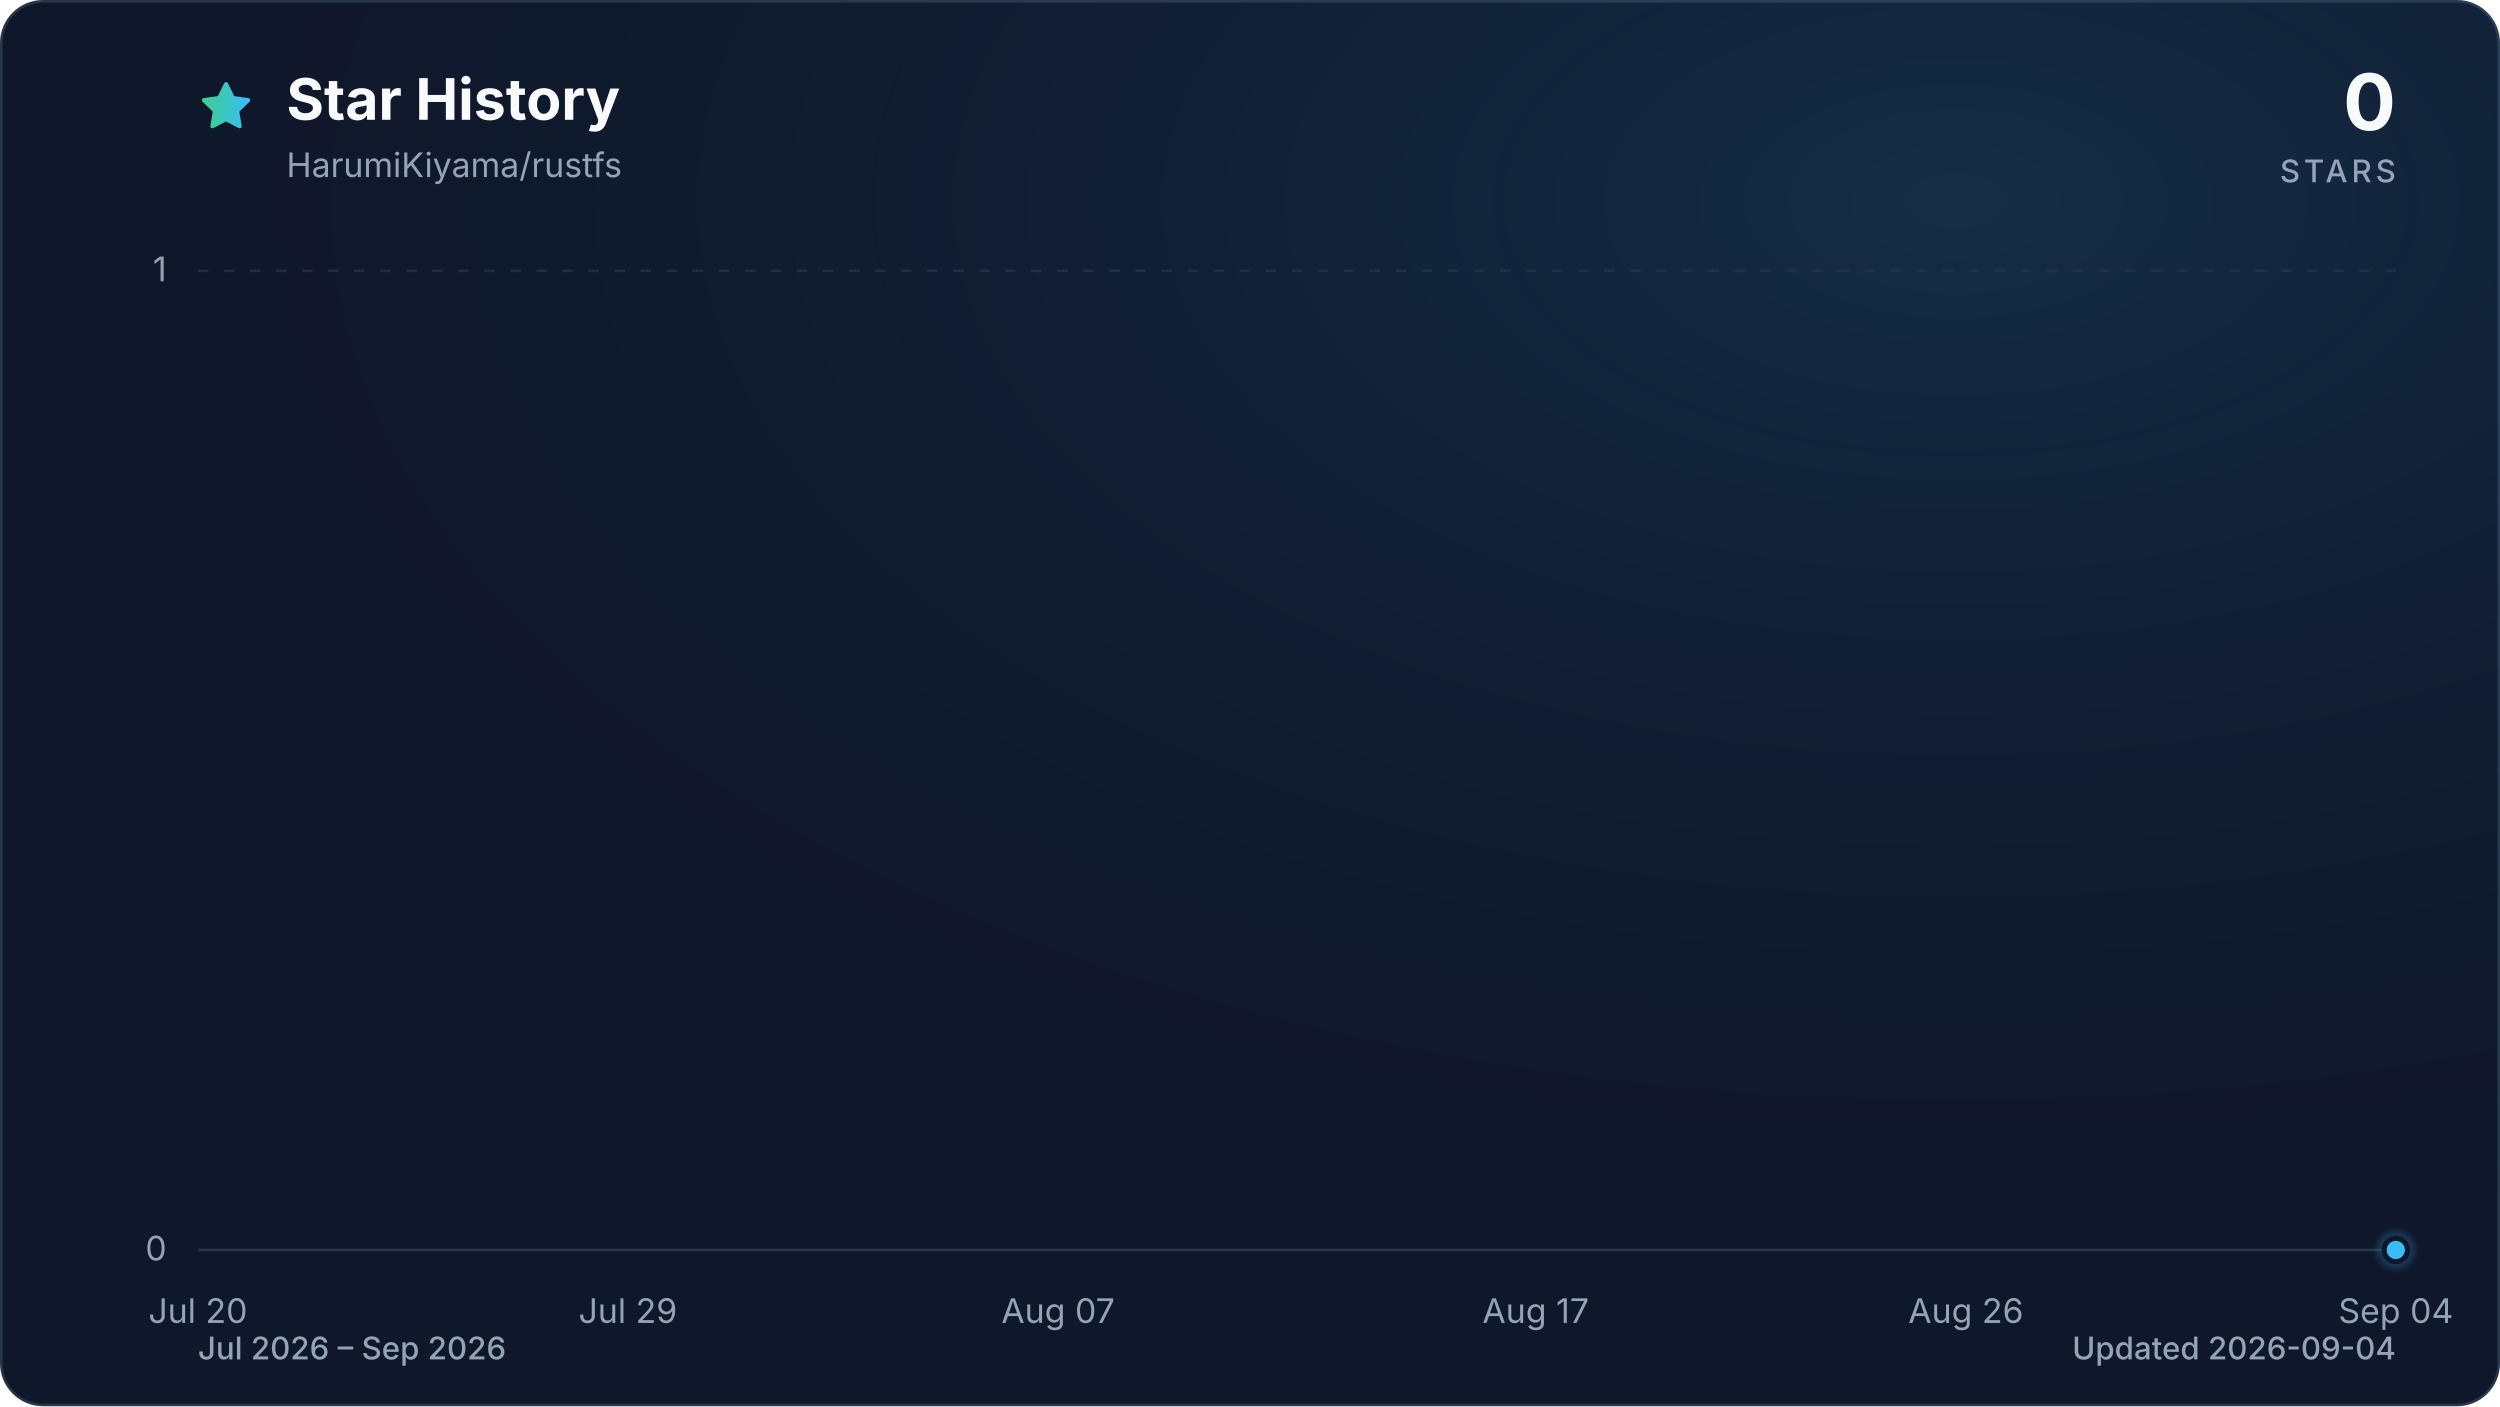
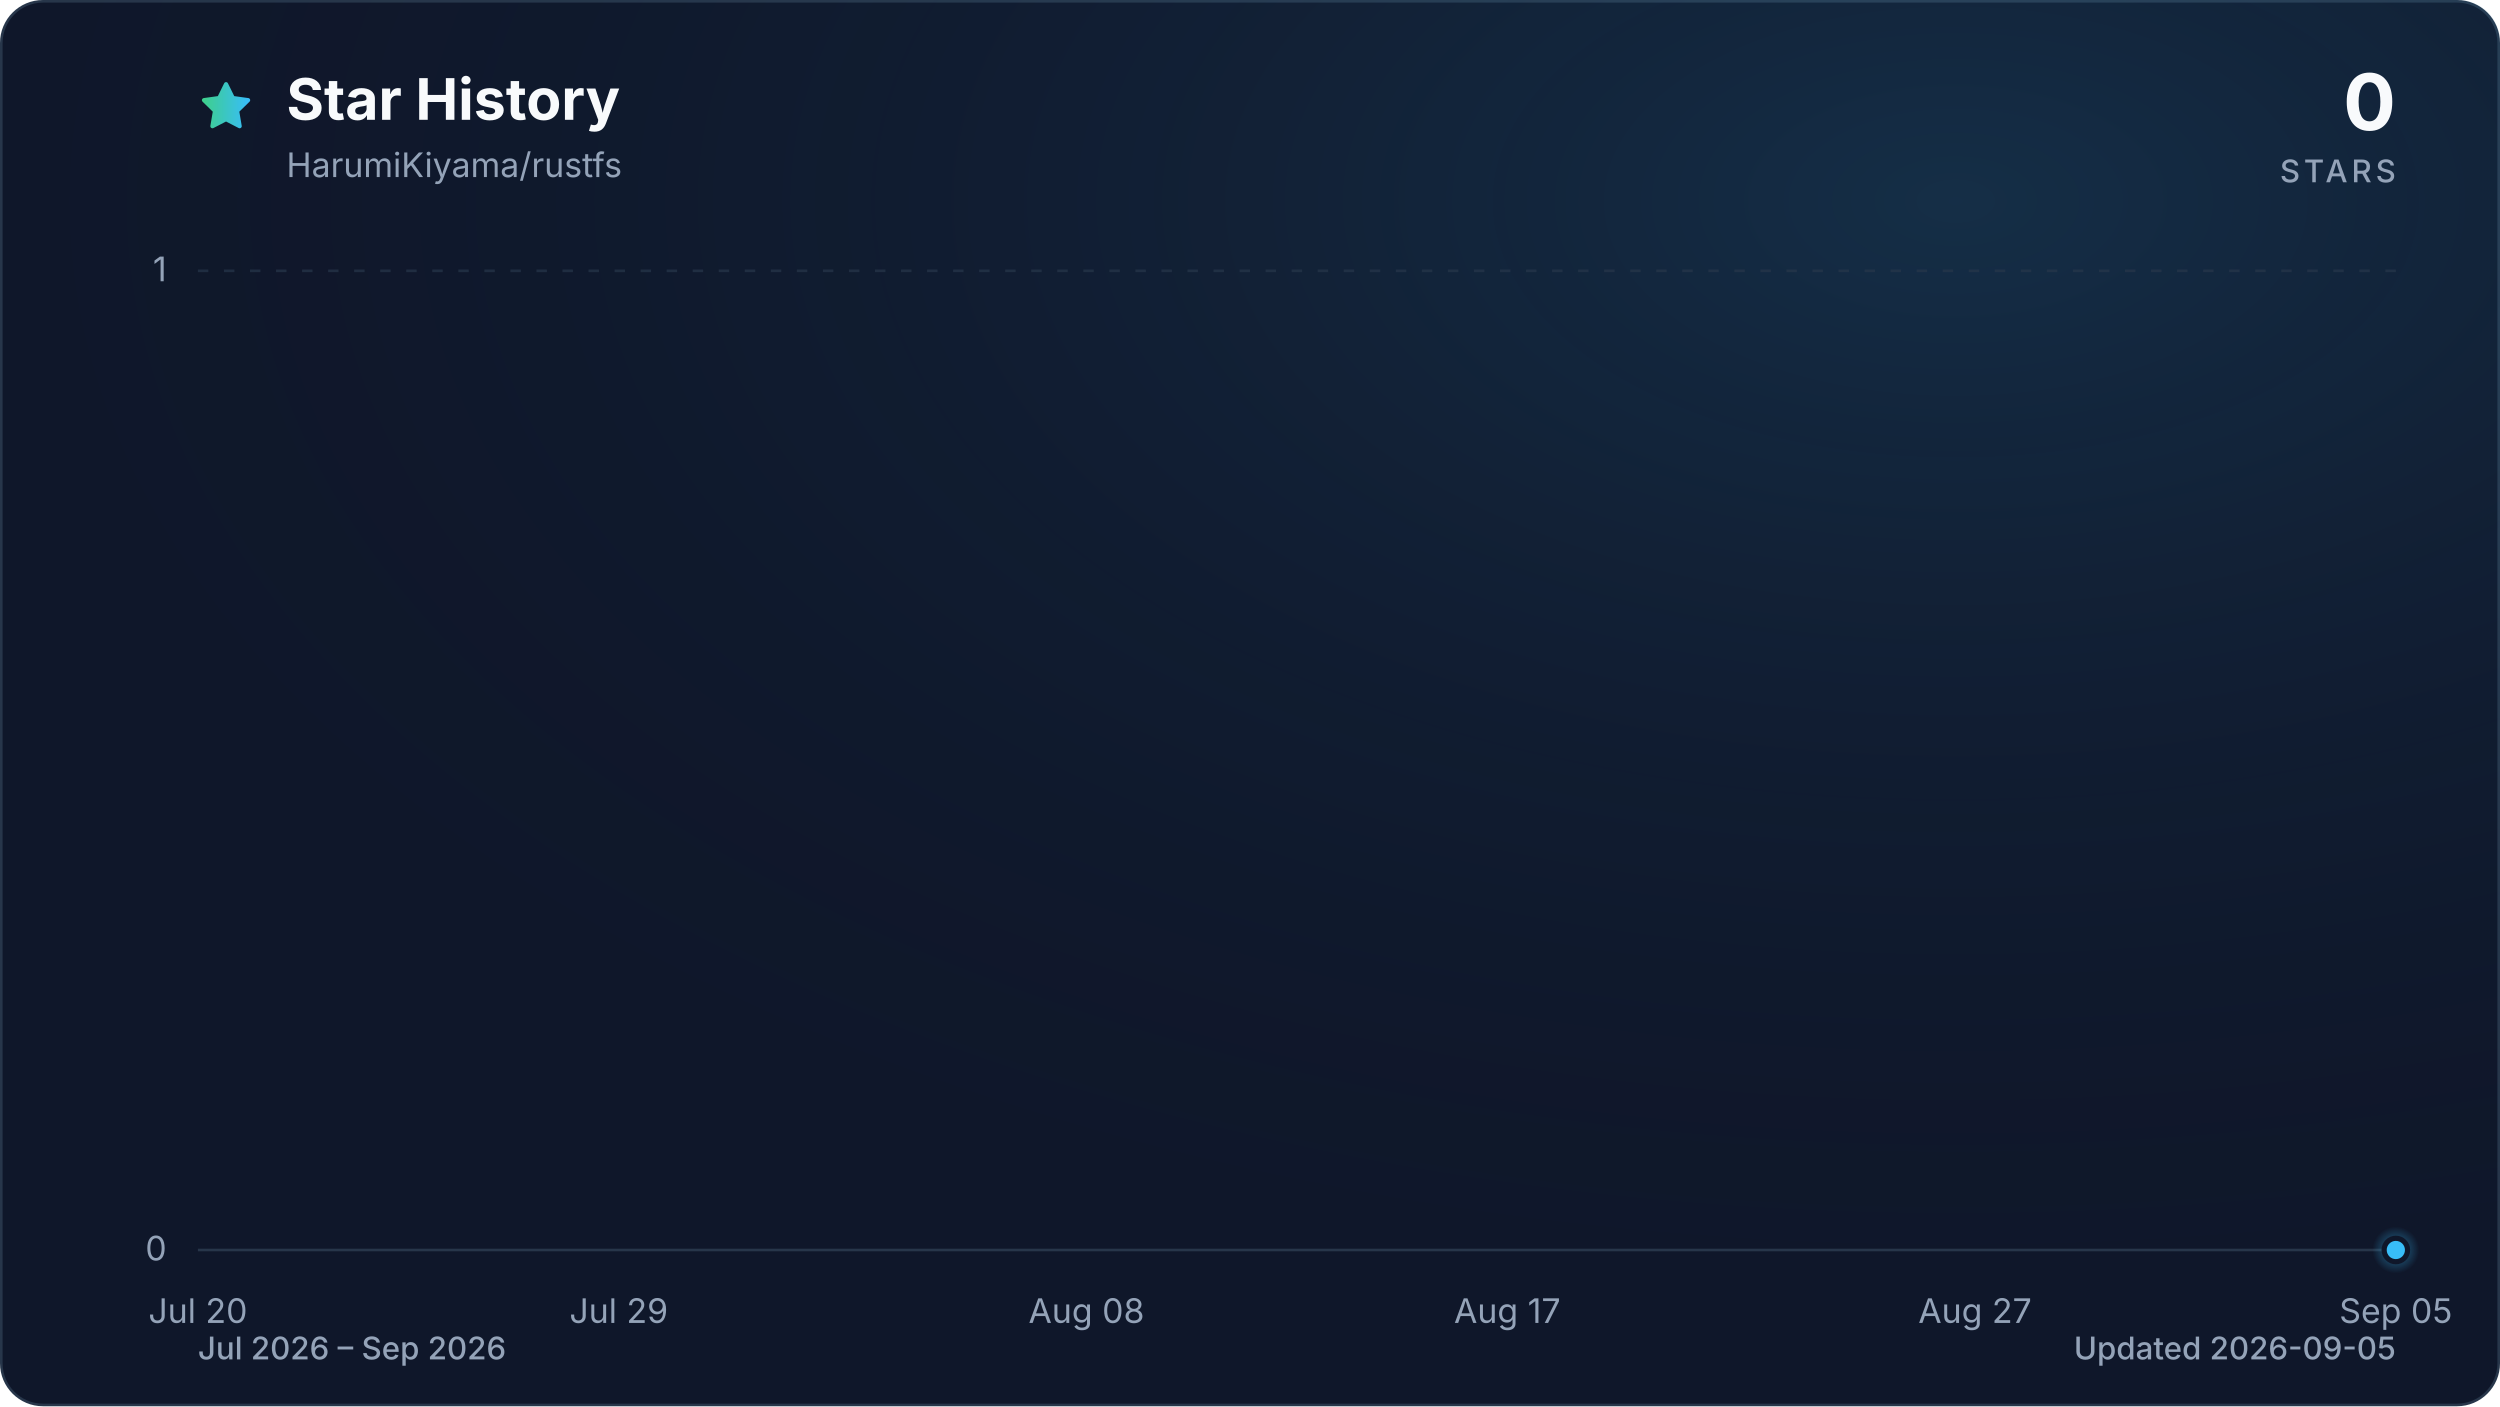
<svg xmlns="http://www.w3.org/2000/svg" viewBox="0 0 960 540" role="img" aria-labelledby="title description" data-style="gradient" data-variant="glow" data-animated="true">
  <defs>
    <linearGradient id="trend" x1="0" y1="0" x2="1" y2="0">
      <stop offset="0%" stop-color="#3ecf8e" />
      <stop offset="100%" stop-color="#38bdf8" />
    </linearGradient>
    <linearGradient id="area" x1="0" y1="0" x2="0" y2="1">
      <stop offset="0%" stop-color="#3ecf8e" stop-opacity="0.30" />
      <stop offset="55%" stop-color="#38bdf8" stop-opacity="0.10" />
      <stop offset="100%" stop-color="#38bdf8" stop-opacity="0.01" />
    </linearGradient>
    <radialGradient id="marker-halo" cx="50%" cy="50%" r="50%">
      <stop offset="0%" stop-color="#38bdf8" stop-opacity="0.55" />
      <stop offset="100%" stop-color="#38bdf8" stop-opacity="0" />
    </radialGradient>
    <radialGradient id="surface-glow" cx="78%" cy="14%" r="80%">
      <stop offset="0%" stop-color="#38bdf8" stop-opacity="0.14" />
      <stop offset="100%" stop-color="#0f172a" stop-opacity="0" />
    </radialGradient>
    <filter id="trend-glow" x="-20%" y="-20%" width="140%" height="140%">
      <feGaussianBlur stdDeviation="7" />
    </filter>
  </defs>
  <style>
.trend-enter{transform-box:fill-box;transform-origin:center;animation:trend-enter 520ms cubic-bezier(0.16,1,0.3,1)}
.marker-enter{transform-box:fill-box;transform-origin:center;animation:marker-enter 320ms cubic-bezier(0.16,1,0.3,1) 200ms both}
.marker-pulse{transform-box:fill-box;transform-origin:center;animation:marker-pulse 2.6s ease-out infinite}
@keyframes trend-enter{from{opacity:.35;transform:translateY(10px)}to{opacity:1;transform:translateY(0)}}
@keyframes marker-enter{from{opacity:0;transform:scale(.4)}to{opacity:1;transform:scale(1)}}
@keyframes marker-pulse{0%{opacity:.5;transform:scale(.7)}70%,100%{opacity:0;transform:scale(2.1)}}
@media (prefers-reduced-motion:reduce){.trend-enter,.marker-enter,.marker-pulse{animation:none!important}}
@media (prefers-reduced-motion:reduce){.marker-pulse{opacity:0}}
</style>
  <rect x="0.5" y="0.5" width="959" height="539" fill="#0f172a" stroke="#27364a" stroke-width="1" rx="16" />
  <rect width="960" height="540" fill="url(#surface-glow)" rx="16" />
  <path d="M12 2.6l2.9 5.9 6.5.9-4.7 4.6 1.1 6.5-5.8-3-5.8 3 1.1-6.5-4.7-4.6 6.5-.9L12 2.6Z" transform="translate(76 30) scale(.9)" fill="url(#trend)" stroke="url(#trend)" stroke-width="1.8" stroke-linejoin="round" aria-hidden="true" />
  <text x="110" y="46" fill="#f8fafc" font-family="ui-sans-serif, system-ui, -apple-system, BlinkMacSystemFont, 'Segoe UI', sans-serif" font-size="22" font-weight="700">Star History</text>
  <text x="110" y="68" fill="#94a3b8" font-family="ui-sans-serif, system-ui, -apple-system, BlinkMacSystemFont, 'Segoe UI', sans-serif" font-size="13">HarumiKiyama/rustfs</text>
  <text x="920" y="50" fill="#f8fafc" font-family="ui-sans-serif, system-ui, -apple-system, BlinkMacSystemFont, 'Segoe UI', sans-serif" font-size="30" font-weight="700" text-anchor="end">0</text>
  <text x="920" y="70" fill="#94a3b8" font-family="ui-sans-serif, system-ui, -apple-system, BlinkMacSystemFont, 'Segoe UI', sans-serif" font-size="12" font-weight="500" letter-spacing="1.5" text-anchor="end">STARS</text>
  <line x1="76" y1="480.0" x2="920" y2="480.0" stroke="#27364a" stroke-width="1" stroke-dasharray="0" opacity="1" />
  <text x="64" y="484.0" fill="#94a3b8" font-family="ui-sans-serif, system-ui, -apple-system, BlinkMacSystemFont, 'Segoe UI', sans-serif" font-size="13" text-anchor="end">0</text>
  <line x1="76" y1="104.0" x2="920" y2="104.0" stroke="#27364a" stroke-width="1" stroke-dasharray="4 6" opacity="0.7" />
  <text x="64" y="108.0" fill="#94a3b8" font-family="ui-sans-serif, system-ui, -apple-system, BlinkMacSystemFont, 'Segoe UI', sans-serif" font-size="13" text-anchor="end">1</text>
  <text x="76.0" y="508" fill="#94a3b8" font-family="ui-sans-serif, system-ui, -apple-system, BlinkMacSystemFont, 'Segoe UI', sans-serif" font-size="13" text-anchor="middle">Jul 20</text>
-   <text x="241.1" y="508" fill="#94a3b8" font-family="ui-sans-serif, system-ui, -apple-system, BlinkMacSystemFont, 'Segoe UI', sans-serif" font-size="13" text-anchor="middle">Jul 29</text>
-   <text x="406.3" y="508" fill="#94a3b8" font-family="ui-sans-serif, system-ui, -apple-system, BlinkMacSystemFont, 'Segoe UI', sans-serif" font-size="13" text-anchor="middle">Aug 07</text>
-   <text x="589.7" y="508" fill="#94a3b8" font-family="ui-sans-serif, system-ui, -apple-system, BlinkMacSystemFont, 'Segoe UI', sans-serif" font-size="13" text-anchor="middle">Aug 17</text>
-   <text x="754.9" y="508" fill="#94a3b8" font-family="ui-sans-serif, system-ui, -apple-system, BlinkMacSystemFont, 'Segoe UI', sans-serif" font-size="13" text-anchor="middle">Aug 26</text>
-   <text x="920.0" y="508" fill="#94a3b8" font-family="ui-sans-serif, system-ui, -apple-system, BlinkMacSystemFont, 'Segoe UI', sans-serif" font-size="13" text-anchor="middle">Sep 04</text>
+   <text x="237.6" y="508" fill="#94a3b8" font-family="ui-sans-serif, system-ui, -apple-system, BlinkMacSystemFont, 'Segoe UI', sans-serif" font-size="13" text-anchor="middle">Jul 29</text>
+   <text x="417.2" y="508" fill="#94a3b8" font-family="ui-sans-serif, system-ui, -apple-system, BlinkMacSystemFont, 'Segoe UI', sans-serif" font-size="13" text-anchor="middle">Aug 08</text>
+   <text x="578.8" y="508" fill="#94a3b8" font-family="ui-sans-serif, system-ui, -apple-system, BlinkMacSystemFont, 'Segoe UI', sans-serif" font-size="13" text-anchor="middle">Aug 17</text>
+   <text x="758.4" y="508" fill="#94a3b8" font-family="ui-sans-serif, system-ui, -apple-system, BlinkMacSystemFont, 'Segoe UI', sans-serif" font-size="13" text-anchor="middle">Aug 27</text>
+   <text x="920.0" y="508" fill="#94a3b8" font-family="ui-sans-serif, system-ui, -apple-system, BlinkMacSystemFont, 'Segoe UI', sans-serif" font-size="13" text-anchor="middle">Sep 05</text>
  <g class="trend-enter">
-     <path d="M 76.0 480.0 C 82.1 480.0, 88.2 480.0, 94.3 480.0 C 100.5 480.0, 106.6 480.0, 112.7 480.0 C 118.8 480.0, 124.9 480.0, 131.0 480.0 C 137.2 480.0, 143.3 480.0, 149.4 480.0 C 155.5 480.0, 161.6 480.0, 167.7 480.0 C 173.9 480.0, 180.0 480.0, 186.1 480.0 C 192.2 480.0, 198.3 480.0, 204.4 480.0 C 210.6 480.0, 216.7 480.0, 222.8 480.0 C 228.9 480.0, 235.0 480.0, 241.1 480.0 C 247.2 480.0, 253.4 480.0, 259.5 480.0 C 265.6 480.0, 271.7 480.0, 277.8 480.0 C 283.9 480.0, 290.1 480.0, 296.2 480.0 C 302.3 480.0, 308.4 480.0, 314.5 480.0 C 320.6 480.0, 326.8 480.0, 332.9 480.0 C 339.0 480.0, 345.1 480.0, 351.2 480.0 C 357.3 480.0, 363.4 480.0, 369.6 480.0 C 375.7 480.0, 381.8 480.0, 387.9 480.0 C 394.0 480.0, 400.1 480.0, 406.3 480.0 C 412.4 480.0, 418.5 480.0, 424.6 480.0 C 430.7 480.0, 436.8 480.0, 443.0 480.0 C 449.1 480.0, 455.2 480.0, 461.3 480.0 C 467.4 480.0, 473.5 480.0, 479.7 480.0 C 485.8 480.0, 491.9 480.0, 498.0 480.0 C 504.1 480.0, 510.2 480.0, 516.3 480.0 C 522.5 480.0, 528.6 480.0, 534.7 480.0 C 540.8 480.0, 546.9 480.0, 553.0 480.0 C 559.2 480.0, 565.3 480.0, 571.4 480.0 C 577.5 480.0, 583.6 480.0, 589.7 480.0 C 595.9 480.0, 602.0 480.0, 608.1 480.0 C 614.2 480.0, 620.3 480.0, 626.4 480.0 C 632.6 480.0, 638.7 480.0, 644.8 480.0 C 650.9 480.0, 657.0 480.0, 663.1 480.0 C 669.2 480.0, 675.4 480.0, 681.5 480.0 C 687.6 480.0, 693.7 480.0, 699.8 480.0 C 705.9 480.0, 712.1 480.0, 718.2 480.0 C 724.3 480.0, 730.4 480.0, 736.5 480.0 C 742.6 480.0, 748.8 480.0, 754.9 480.0 C 761.0 480.0, 767.1 480.0, 773.2 480.0 C 779.3 480.0, 785.4 480.0, 791.6 480.0 C 797.7 480.0, 803.8 480.0, 809.9 480.0 C 816.0 480.0, 822.1 480.0, 828.3 480.0 C 834.4 480.0, 840.5 480.0, 846.6 480.0 C 852.7 480.0, 858.8 480.0, 865.0 480.0 C 871.1 480.0, 877.2 480.0, 883.3 480.0 C 889.4 480.0, 895.5 480.0, 901.7 480.0 C 907.8 480.0, 913.9 480.0, 920.0 480.0 L 920.0 480.0 L 76.0 480.0 Z" fill="url(#area)" />
-     <path d="M 76.0 480.0 C 82.1 480.0, 88.2 480.0, 94.3 480.0 C 100.5 480.0, 106.6 480.0, 112.7 480.0 C 118.8 480.0, 124.9 480.0, 131.0 480.0 C 137.2 480.0, 143.3 480.0, 149.4 480.0 C 155.5 480.0, 161.6 480.0, 167.7 480.0 C 173.9 480.0, 180.0 480.0, 186.1 480.0 C 192.2 480.0, 198.3 480.0, 204.4 480.0 C 210.6 480.0, 216.7 480.0, 222.8 480.0 C 228.9 480.0, 235.0 480.0, 241.1 480.0 C 247.2 480.0, 253.4 480.0, 259.5 480.0 C 265.6 480.0, 271.7 480.0, 277.8 480.0 C 283.9 480.0, 290.1 480.0, 296.2 480.0 C 302.3 480.0, 308.4 480.0, 314.5 480.0 C 320.6 480.0, 326.8 480.0, 332.9 480.0 C 339.0 480.0, 345.1 480.0, 351.2 480.0 C 357.3 480.0, 363.4 480.0, 369.6 480.0 C 375.7 480.0, 381.8 480.0, 387.9 480.0 C 394.0 480.0, 400.1 480.0, 406.3 480.0 C 412.4 480.0, 418.5 480.0, 424.6 480.0 C 430.7 480.0, 436.8 480.0, 443.0 480.0 C 449.1 480.0, 455.2 480.0, 461.3 480.0 C 467.4 480.0, 473.5 480.0, 479.7 480.0 C 485.8 480.0, 491.9 480.0, 498.0 480.0 C 504.1 480.0, 510.2 480.0, 516.3 480.0 C 522.5 480.0, 528.6 480.0, 534.7 480.0 C 540.8 480.0, 546.9 480.0, 553.0 480.0 C 559.2 480.0, 565.3 480.0, 571.4 480.0 C 577.5 480.0, 583.6 480.0, 589.7 480.0 C 595.9 480.0, 602.0 480.0, 608.1 480.0 C 614.2 480.0, 620.3 480.0, 626.4 480.0 C 632.6 480.0, 638.7 480.0, 644.8 480.0 C 650.9 480.0, 657.0 480.0, 663.1 480.0 C 669.2 480.0, 675.4 480.0, 681.5 480.0 C 687.6 480.0, 693.7 480.0, 699.8 480.0 C 705.9 480.0, 712.1 480.0, 718.2 480.0 C 724.3 480.0, 730.4 480.0, 736.5 480.0 C 742.6 480.0, 748.8 480.0, 754.9 480.0 C 761.0 480.0, 767.1 480.0, 773.2 480.0 C 779.3 480.0, 785.4 480.0, 791.6 480.0 C 797.7 480.0, 803.8 480.0, 809.9 480.0 C 816.0 480.0, 822.1 480.0, 828.3 480.0 C 834.4 480.0, 840.5 480.0, 846.6 480.0 C 852.7 480.0, 858.8 480.0, 865.0 480.0 C 871.1 480.0, 877.2 480.0, 883.3 480.0 C 889.4 480.0, 895.5 480.0, 901.7 480.0 C 907.8 480.0, 913.9 480.0, 920.0 480.0" fill="none" stroke="url(#trend)" stroke-width="12" stroke-linecap="round" stroke-linejoin="round" opacity="0.16" filter="url(#trend-glow)" />
-     <path d="M 76.0 480.0 C 82.1 480.0, 88.2 480.0, 94.3 480.0 C 100.5 480.0, 106.6 480.0, 112.7 480.0 C 118.8 480.0, 124.9 480.0, 131.0 480.0 C 137.2 480.0, 143.3 480.0, 149.4 480.0 C 155.5 480.0, 161.6 480.0, 167.7 480.0 C 173.9 480.0, 180.0 480.0, 186.1 480.0 C 192.2 480.0, 198.3 480.0, 204.4 480.0 C 210.6 480.0, 216.7 480.0, 222.8 480.0 C 228.9 480.0, 235.0 480.0, 241.1 480.0 C 247.2 480.0, 253.4 480.0, 259.5 480.0 C 265.6 480.0, 271.7 480.0, 277.8 480.0 C 283.9 480.0, 290.1 480.0, 296.2 480.0 C 302.3 480.0, 308.4 480.0, 314.5 480.0 C 320.6 480.0, 326.8 480.0, 332.9 480.0 C 339.0 480.0, 345.1 480.0, 351.2 480.0 C 357.3 480.0, 363.4 480.0, 369.6 480.0 C 375.7 480.0, 381.8 480.0, 387.9 480.0 C 394.0 480.0, 400.1 480.0, 406.3 480.0 C 412.4 480.0, 418.5 480.0, 424.6 480.0 C 430.7 480.0, 436.8 480.0, 443.0 480.0 C 449.1 480.0, 455.2 480.0, 461.3 480.0 C 467.4 480.0, 473.5 480.0, 479.7 480.0 C 485.8 480.0, 491.9 480.0, 498.0 480.0 C 504.1 480.0, 510.2 480.0, 516.3 480.0 C 522.5 480.0, 528.6 480.0, 534.7 480.0 C 540.8 480.0, 546.9 480.0, 553.0 480.0 C 559.2 480.0, 565.3 480.0, 571.4 480.0 C 577.5 480.0, 583.6 480.0, 589.7 480.0 C 595.9 480.0, 602.0 480.0, 608.1 480.0 C 614.2 480.0, 620.3 480.0, 626.4 480.0 C 632.6 480.0, 638.7 480.0, 644.8 480.0 C 650.9 480.0, 657.0 480.0, 663.1 480.0 C 669.2 480.0, 675.4 480.0, 681.5 480.0 C 687.6 480.0, 693.7 480.0, 699.8 480.0 C 705.9 480.0, 712.1 480.0, 718.2 480.0 C 724.3 480.0, 730.4 480.0, 736.5 480.0 C 742.6 480.0, 748.8 480.0, 754.9 480.0 C 761.0 480.0, 767.1 480.0, 773.2 480.0 C 779.3 480.0, 785.4 480.0, 791.6 480.0 C 797.7 480.0, 803.8 480.0, 809.9 480.0 C 816.0 480.0, 822.1 480.0, 828.3 480.0 C 834.4 480.0, 840.5 480.0, 846.6 480.0 C 852.7 480.0, 858.8 480.0, 865.0 480.0 C 871.1 480.0, 877.2 480.0, 883.3 480.0 C 889.4 480.0, 895.5 480.0, 901.7 480.0 C 907.8 480.0, 913.9 480.0, 920.0 480.0" fill="none" stroke="url(#trend)" stroke-width="3" stroke-linecap="round" stroke-linejoin="round" />
+     <path d="M 76.0 480.0 C 82.0 480.0, 88.0 480.0, 94.0 480.0 C 99.9 480.0, 105.9 480.0, 111.9 480.0 C 117.9 480.0, 123.9 480.0, 129.9 480.0 C 135.9 480.0, 141.8 480.0, 147.8 480.0 C 153.8 480.0, 159.8 480.0, 165.8 480.0 C 171.8 480.0, 177.8 480.0, 183.7 480.0 C 189.7 480.0, 195.7 480.0, 201.7 480.0 C 207.7 480.0, 213.7 480.0, 219.7 480.0 C 225.6 480.0, 231.6 480.0, 237.6 480.0 C 243.6 480.0, 249.6 480.0, 255.6 480.0 C 261.6 480.0, 267.5 480.0, 273.5 480.0 C 279.5 480.0, 285.5 480.0, 291.5 480.0 C 297.5 480.0, 303.5 480.0, 309.4 480.0 C 315.4 480.0, 321.4 480.0, 327.4 480.0 C 333.4 480.0, 339.4 480.0, 345.4 480.0 C 351.3 480.0, 357.3 480.0, 363.3 480.0 C 369.3 480.0, 375.3 480.0, 381.3 480.0 C 387.3 480.0, 393.2 480.0, 399.2 480.0 C 405.2 480.0, 411.2 480.0, 417.2 480.0 C 423.2 480.0, 429.2 480.0, 435.1 480.0 C 441.1 480.0, 447.1 480.0, 453.1 480.0 C 459.1 480.0, 465.1 480.0, 471.1 480.0 C 477.0 480.0, 483.0 480.0, 489.0 480.0 C 495.0 480.0, 501.0 480.0, 507.0 480.0 C 513.0 480.0, 519.0 480.0, 524.9 480.0 C 530.9 480.0, 536.9 480.0, 542.9 480.0 C 548.9 480.0, 554.9 480.0, 560.9 480.0 C 566.8 480.0, 572.8 480.0, 578.8 480.0 C 584.8 480.0, 590.8 480.0, 596.8 480.0 C 602.8 480.0, 608.7 480.0, 614.7 480.0 C 620.7 480.0, 626.7 480.0, 632.7 480.0 C 638.7 480.0, 644.7 480.0, 650.6 480.0 C 656.6 480.0, 662.6 480.0, 668.6 480.0 C 674.6 480.0, 680.6 480.0, 686.6 480.0 C 692.5 480.0, 698.5 480.0, 704.5 480.0 C 710.5 480.0, 716.5 480.0, 722.5 480.0 C 728.5 480.0, 734.4 480.0, 740.4 480.0 C 746.4 480.0, 752.4 480.0, 758.4 480.0 C 764.4 480.0, 770.4 480.0, 776.3 480.0 C 782.3 480.0, 788.3 480.0, 794.3 480.0 C 800.3 480.0, 806.3 480.0, 812.3 480.0 C 818.2 480.0, 824.2 480.0, 830.2 480.0 C 836.2 480.0, 842.2 480.0, 848.2 480.0 C 854.2 480.0, 860.1 480.0, 866.1 480.0 C 872.1 480.0, 878.1 480.0, 884.1 480.0 C 890.1 480.0, 896.1 480.0, 902.0 480.0 C 908.0 480.0, 914.0 480.0, 920.0 480.0 L 920.0 480.0 L 76.0 480.0 Z" fill="url(#area)" />
+     <path d="M 76.0 480.0 C 82.0 480.0, 88.0 480.0, 94.0 480.0 C 99.9 480.0, 105.9 480.0, 111.9 480.0 C 117.9 480.0, 123.9 480.0, 129.9 480.0 C 135.9 480.0, 141.8 480.0, 147.8 480.0 C 153.8 480.0, 159.8 480.0, 165.8 480.0 C 171.8 480.0, 177.8 480.0, 183.7 480.0 C 189.7 480.0, 195.7 480.0, 201.7 480.0 C 207.7 480.0, 213.7 480.0, 219.7 480.0 C 225.6 480.0, 231.6 480.0, 237.6 480.0 C 243.6 480.0, 249.6 480.0, 255.6 480.0 C 261.6 480.0, 267.5 480.0, 273.5 480.0 C 279.5 480.0, 285.5 480.0, 291.5 480.0 C 297.5 480.0, 303.5 480.0, 309.4 480.0 C 315.4 480.0, 321.4 480.0, 327.4 480.0 C 333.4 480.0, 339.4 480.0, 345.4 480.0 C 351.3 480.0, 357.3 480.0, 363.3 480.0 C 369.3 480.0, 375.3 480.0, 381.3 480.0 C 387.3 480.0, 393.2 480.0, 399.2 480.0 C 405.2 480.0, 411.2 480.0, 417.2 480.0 C 423.2 480.0, 429.2 480.0, 435.1 480.0 C 441.1 480.0, 447.1 480.0, 453.1 480.0 C 459.1 480.0, 465.1 480.0, 471.1 480.0 C 477.0 480.0, 483.0 480.0, 489.0 480.0 C 495.0 480.0, 501.0 480.0, 507.0 480.0 C 513.0 480.0, 519.0 480.0, 524.9 480.0 C 530.9 480.0, 536.9 480.0, 542.9 480.0 C 548.9 480.0, 554.9 480.0, 560.9 480.0 C 566.8 480.0, 572.8 480.0, 578.8 480.0 C 584.8 480.0, 590.8 480.0, 596.8 480.0 C 602.8 480.0, 608.7 480.0, 614.7 480.0 C 620.7 480.0, 626.7 480.0, 632.7 480.0 C 638.7 480.0, 644.7 480.0, 650.6 480.0 C 656.6 480.0, 662.6 480.0, 668.6 480.0 C 674.6 480.0, 680.6 480.0, 686.6 480.0 C 692.5 480.0, 698.5 480.0, 704.5 480.0 C 710.5 480.0, 716.5 480.0, 722.5 480.0 C 728.5 480.0, 734.4 480.0, 740.4 480.0 C 746.4 480.0, 752.4 480.0, 758.4 480.0 C 764.4 480.0, 770.4 480.0, 776.3 480.0 C 782.3 480.0, 788.3 480.0, 794.3 480.0 C 800.3 480.0, 806.3 480.0, 812.3 480.0 C 818.2 480.0, 824.2 480.0, 830.2 480.0 C 836.2 480.0, 842.2 480.0, 848.2 480.0 C 854.2 480.0, 860.1 480.0, 866.1 480.0 C 872.1 480.0, 878.1 480.0, 884.1 480.0 C 890.1 480.0, 896.1 480.0, 902.0 480.0 C 908.0 480.0, 914.0 480.0, 920.0 480.0" fill="none" stroke="url(#trend)" stroke-width="12" stroke-linecap="round" stroke-linejoin="round" opacity="0.16" filter="url(#trend-glow)" />
+     <path d="M 76.0 480.0 C 82.0 480.0, 88.0 480.0, 94.0 480.0 C 99.9 480.0, 105.9 480.0, 111.9 480.0 C 117.9 480.0, 123.9 480.0, 129.9 480.0 C 135.9 480.0, 141.8 480.0, 147.8 480.0 C 153.8 480.0, 159.8 480.0, 165.8 480.0 C 171.8 480.0, 177.8 480.0, 183.7 480.0 C 189.7 480.0, 195.7 480.0, 201.7 480.0 C 207.7 480.0, 213.7 480.0, 219.7 480.0 C 225.6 480.0, 231.6 480.0, 237.6 480.0 C 243.6 480.0, 249.6 480.0, 255.6 480.0 C 261.6 480.0, 267.5 480.0, 273.5 480.0 C 279.5 480.0, 285.5 480.0, 291.5 480.0 C 297.5 480.0, 303.5 480.0, 309.4 480.0 C 315.4 480.0, 321.4 480.0, 327.4 480.0 C 333.4 480.0, 339.4 480.0, 345.4 480.0 C 351.3 480.0, 357.3 480.0, 363.3 480.0 C 369.3 480.0, 375.3 480.0, 381.3 480.0 C 387.3 480.0, 393.2 480.0, 399.2 480.0 C 405.2 480.0, 411.2 480.0, 417.2 480.0 C 423.2 480.0, 429.2 480.0, 435.1 480.0 C 441.1 480.0, 447.1 480.0, 453.1 480.0 C 459.1 480.0, 465.1 480.0, 471.1 480.0 C 477.0 480.0, 483.0 480.0, 489.0 480.0 C 495.0 480.0, 501.0 480.0, 507.0 480.0 C 513.0 480.0, 519.0 480.0, 524.9 480.0 C 530.9 480.0, 536.9 480.0, 542.9 480.0 C 548.9 480.0, 554.9 480.0, 560.9 480.0 C 566.8 480.0, 572.8 480.0, 578.8 480.0 C 584.8 480.0, 590.8 480.0, 596.8 480.0 C 602.8 480.0, 608.7 480.0, 614.7 480.0 C 620.7 480.0, 626.7 480.0, 632.7 480.0 C 638.7 480.0, 644.7 480.0, 650.6 480.0 C 656.6 480.0, 662.6 480.0, 668.6 480.0 C 674.6 480.0, 680.6 480.0, 686.6 480.0 C 692.5 480.0, 698.5 480.0, 704.5 480.0 C 710.5 480.0, 716.5 480.0, 722.5 480.0 C 728.5 480.0, 734.4 480.0, 740.4 480.0 C 746.4 480.0, 752.4 480.0, 758.4 480.0 C 764.4 480.0, 770.4 480.0, 776.3 480.0 C 782.3 480.0, 788.3 480.0, 794.3 480.0 C 800.3 480.0, 806.3 480.0, 812.3 480.0 C 818.2 480.0, 824.2 480.0, 830.2 480.0 C 836.2 480.0, 842.2 480.0, 848.2 480.0 C 854.2 480.0, 860.1 480.0, 866.1 480.0 C 872.1 480.0, 878.1 480.0, 884.1 480.0 C 890.1 480.0, 896.1 480.0, 902.0 480.0 C 908.0 480.0, 914.0 480.0, 920.0 480.0" fill="none" stroke="url(#trend)" stroke-width="3" stroke-linecap="round" stroke-linejoin="round" />
  </g>
  <g class="marker-enter">
    <circle class="marker-pulse" cx="920.0" cy="480.0" r="9" fill="url(#marker-halo)" />
    <circle cx="920.0" cy="480.0" r="4.5" fill="#38bdf8" stroke="#0f172a" stroke-width="2" />
  </g>
  <text x="76" y="522" fill="#94a3b8" font-family="ui-sans-serif, system-ui, -apple-system, BlinkMacSystemFont, 'Segoe UI', sans-serif" font-size="12" font-weight="500">Jul 2026 – Sep 2026</text>
-   <text x="920" y="522" fill="#94a3b8" font-family="ui-sans-serif, system-ui, -apple-system, BlinkMacSystemFont, 'Segoe UI', sans-serif" font-size="12" font-weight="500" text-anchor="end">Updated 2026-09-04</text>
+   <text x="920" y="522" fill="#94a3b8" font-family="ui-sans-serif, system-ui, -apple-system, BlinkMacSystemFont, 'Segoe UI', sans-serif" font-size="12" font-weight="500" text-anchor="end">Updated 2026-09-05</text>
</svg>
